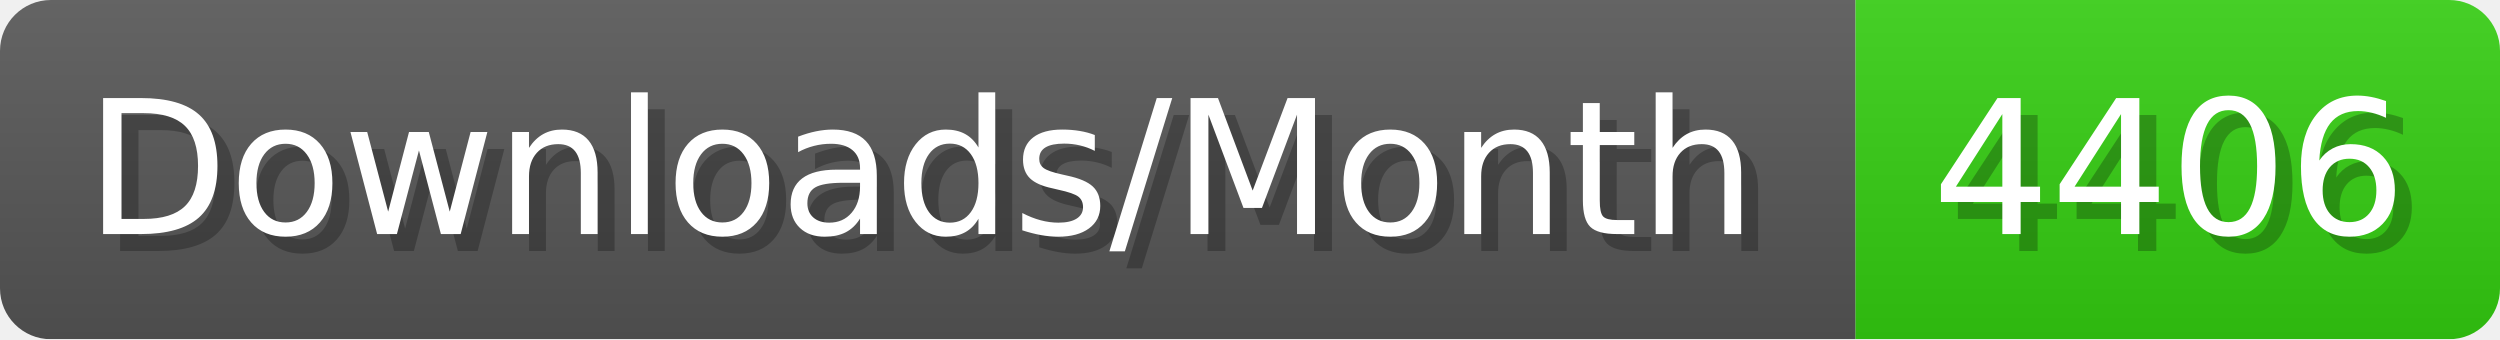
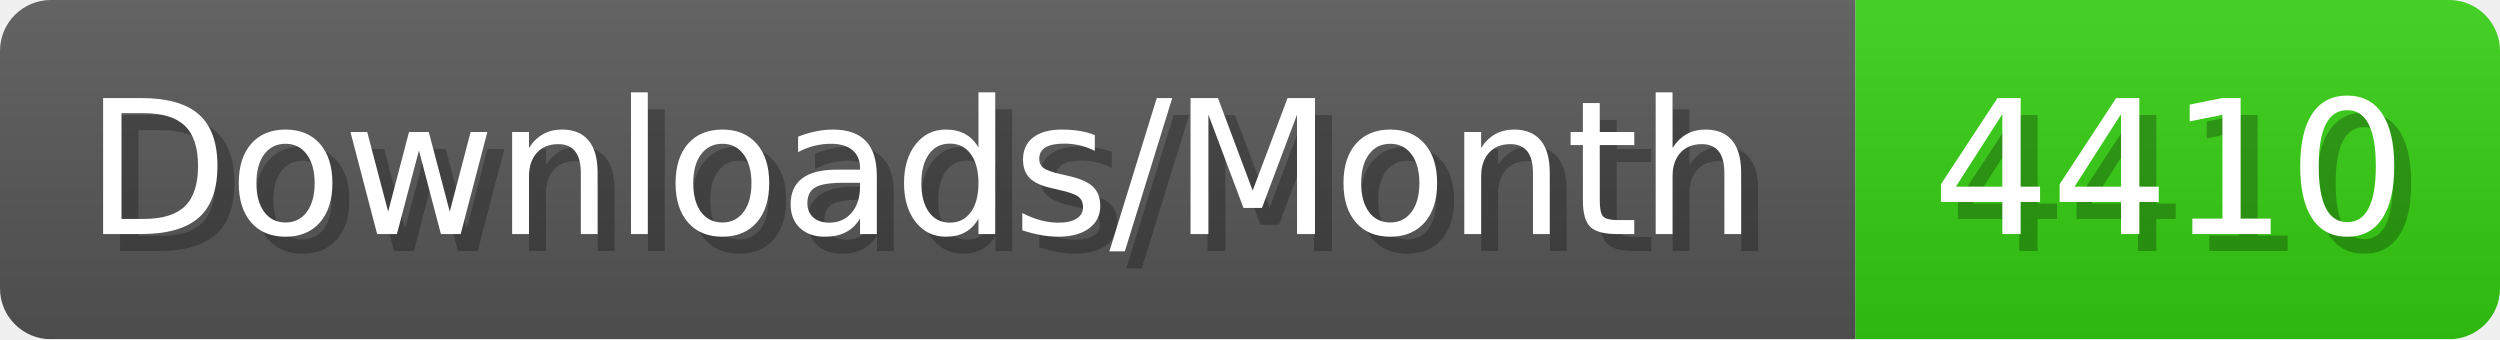
- <svg xmlns="http://www.w3.org/2000/svg" width="147.4" height="20" viewBox="0 0 1474 200" role="img" aria-label="Downloads/Month: 4406">
+ <svg xmlns="http://www.w3.org/2000/svg" width="147.4" height="20" viewBox="0 0 1474 200" role="img" aria-label="Downloads/Month: 4410">
  <linearGradient id="YlXUI" x2="0" y2="100%">
    <stop offset="0" stop-opacity=".1" stop-color="#EEE" />
    <stop offset="1" stop-opacity=".1" />
  </linearGradient>
  <mask id="JHhop">
    <rect width="1474" height="200" rx="30" fill="#FFF" />
  </mask>
  <g mask="url(#JHhop)">
    <rect width="1094" height="200" fill="#555" />
    <rect width="380" height="200" fill="#3C1" x="1094" />
    <rect width="1474" height="200" fill="url(#YlXUI)" />
  </g>
  <g aria-hidden="true" fill="#fff" text-anchor="start" font-family="Verdana,DejaVu Sans,sans-serif" font-size="110">
    <text x="60" y="148" textLength="994" fill="#000" opacity="0.25">Downloads/Month</text>
    <text x="50" y="138" textLength="994">Downloads/Month</text>
-     <text x="1149" y="148" textLength="280" fill="#000" opacity="0.25">4406</text>
-     <text x="1139" y="138" textLength="280">4406</text>
+     <text x="1149" y="148" textLength="280" fill="#000" opacity="0.25">4410</text>
+     <text x="1139" y="138" textLength="280">4410</text>
  </g>
</svg>
